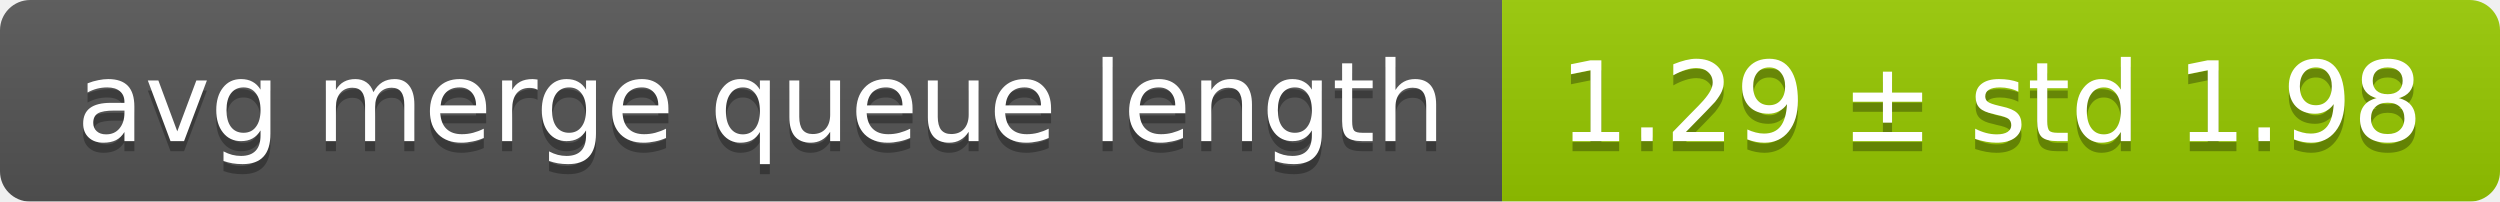
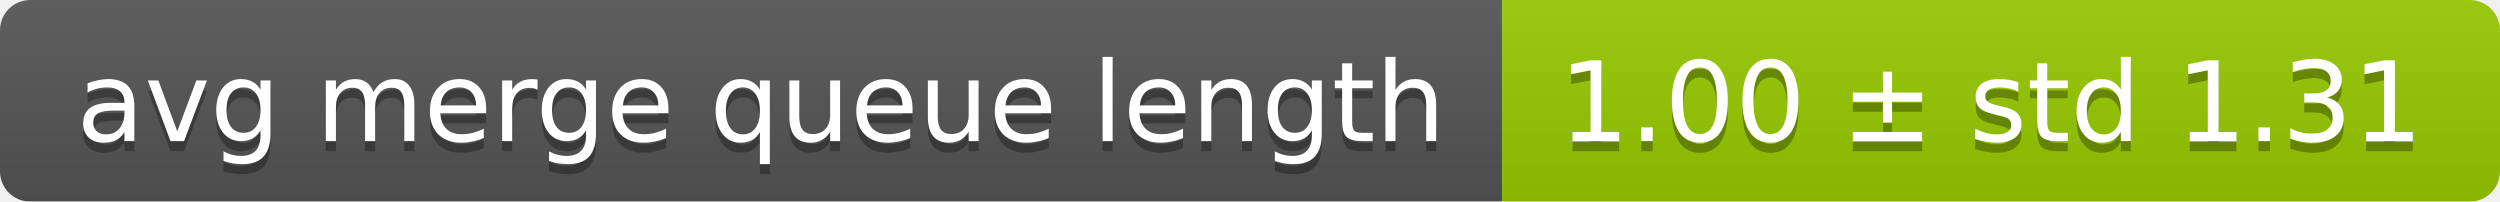
<svg xmlns="http://www.w3.org/2000/svg" width="248" height="20">
  <linearGradient id="smooth" x2="0" y2="100%">
    <stop offset="0" stop-color="#bbb" stop-opacity=".1" />
    <stop offset="1" stop-opacity=".1" />
  </linearGradient>
  <mask id="round">
    <rect width="248" height="20" rx="3" fill="#fff" />
  </mask>
  <g mask="url(#round)">
    <rect width="149" height="20" fill="#555" />
    <rect x="149" width="99" height="20" fill="#97ca00" />
    <rect width="248" height="20" fill="url(#smooth)" />
  </g>
  <g fill="#fff" text-anchor="middle" font-family="DejaVu Sans,Verdana,Geneva,sans-serif" font-size="11">
    <text x="75.5" y="15" fill="#010101" fill-opacity=".3">avg merge queue length</text>
    <text x="75.5" y="14">avg merge queue length</text>
-     <text x="197.5" y="15" fill="#010101" fill-opacity=".3">1.29 ± std 1.98</text>
-     <text x="197.5" y="14">1.29 ± std 1.98</text>
+     <text x="197.5" y="15" fill="#010101" fill-opacity=".3">1.00 ± std 1.31</text>
+     <text x="197.5" y="14">1.00 ± std 1.31</text>
  </g>
</svg>
